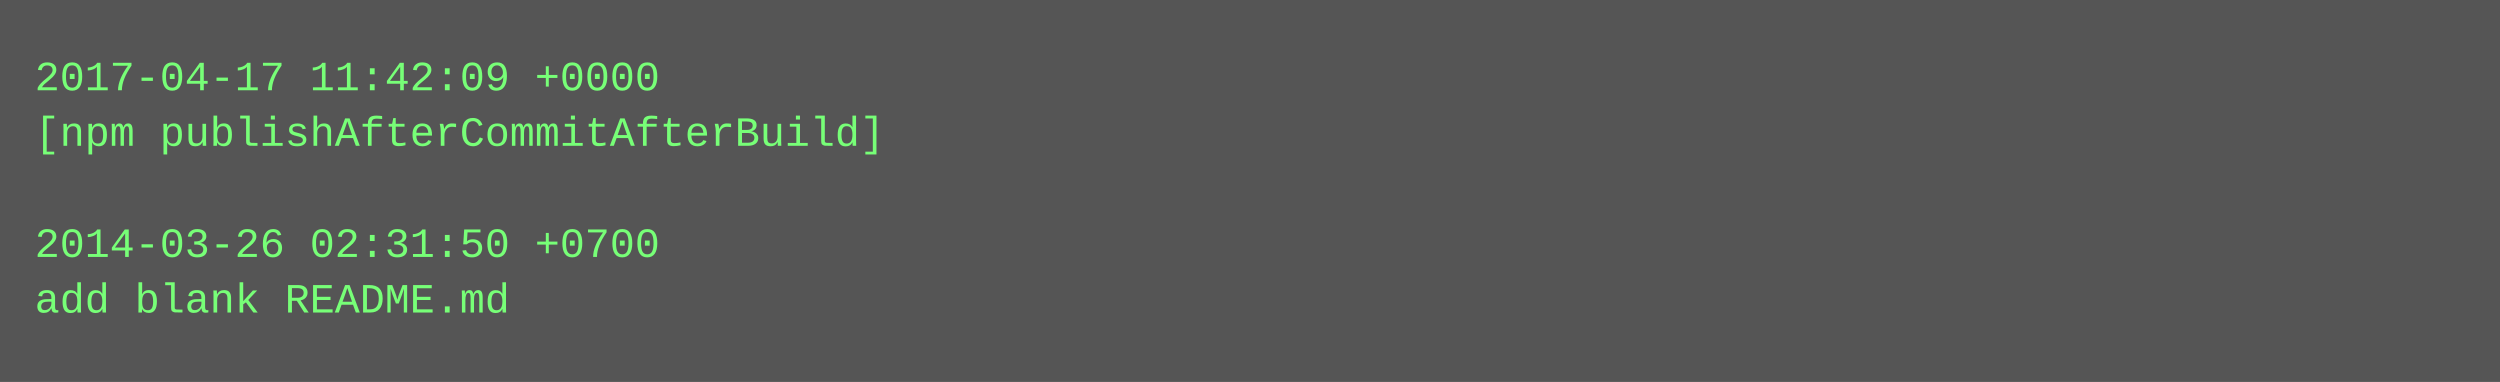
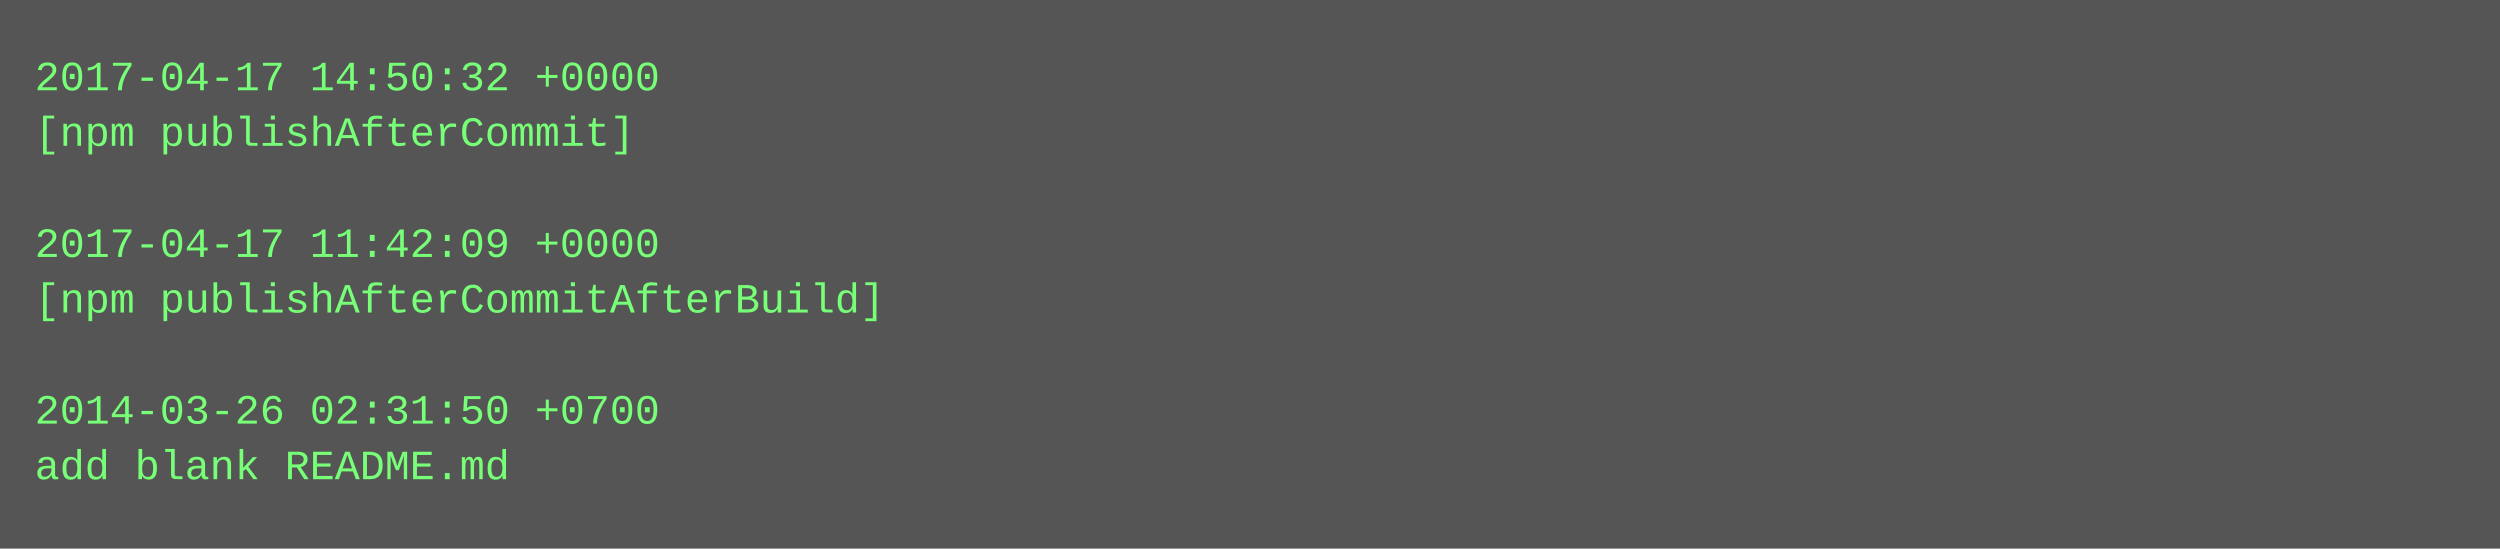
- <svg xmlns="http://www.w3.org/2000/svg" height="110" width="720">
-   <rect height="110" fill="#555" width="720" />
+ <svg xmlns="http://www.w3.org/2000/svg" height="158" width="720">
+   <rect height="158" fill="#555" width="720" />
  <text fill="#7f7" font-family="Courier New" font-size="12" xml:space="preserve">
-     <tspan x="10" y="26">2017-04-17 11:42:09 +0000</tspan>
-     <tspan x="10" y="42">[npm publishAfterCommitAfterBuild]</tspan>
+     <tspan x="10" y="26">2017-04-17 14:50:32 +0000</tspan>
+     <tspan x="10" y="42">[npm publishAfterCommit]</tspan>
    <tspan x="10" y="58" />
-     <tspan x="10" y="74">2014-03-26 02:31:50 +0700</tspan>
-     <tspan x="10" y="90">add blank README.md</tspan>
+     <tspan x="10" y="74">2017-04-17 11:42:09 +0000</tspan>
+     <tspan x="10" y="90">[npm publishAfterCommitAfterBuild]</tspan>
+     <tspan x="10" y="106" />
+     <tspan x="10" y="122">2014-03-26 02:31:50 +0700</tspan>
+     <tspan x="10" y="138">add blank README.md</tspan>
  </text>
</svg>
